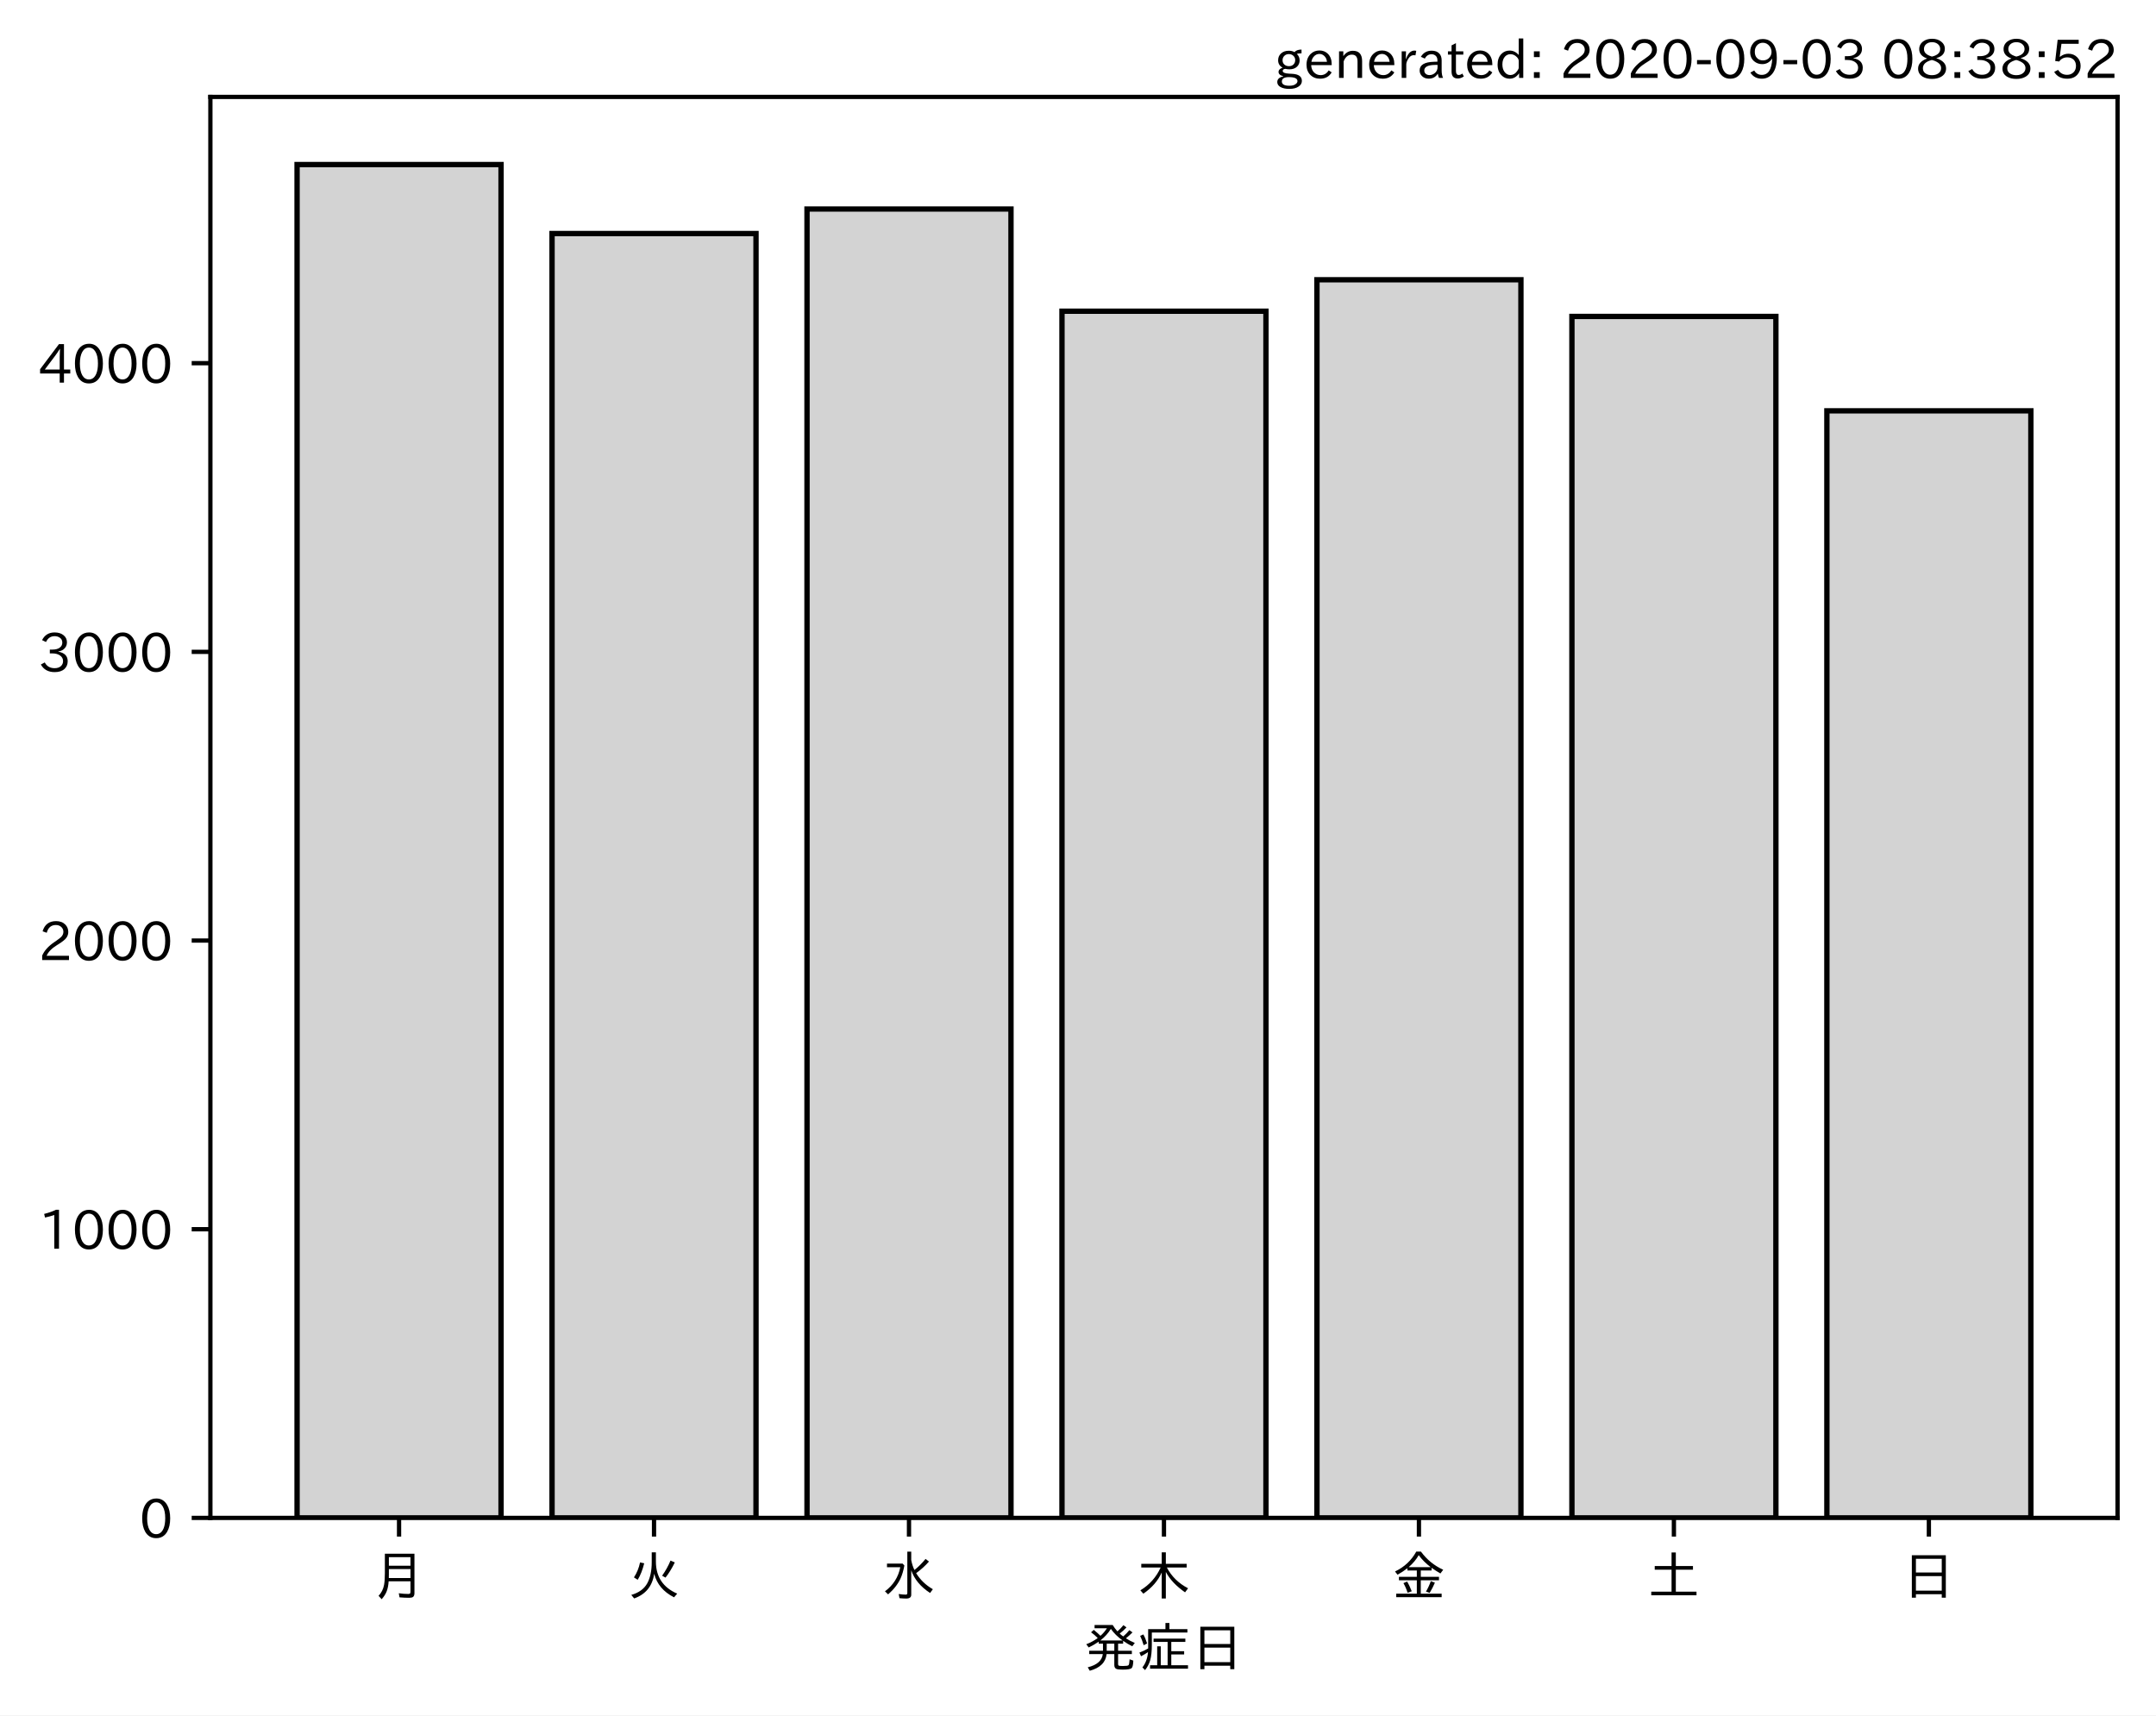
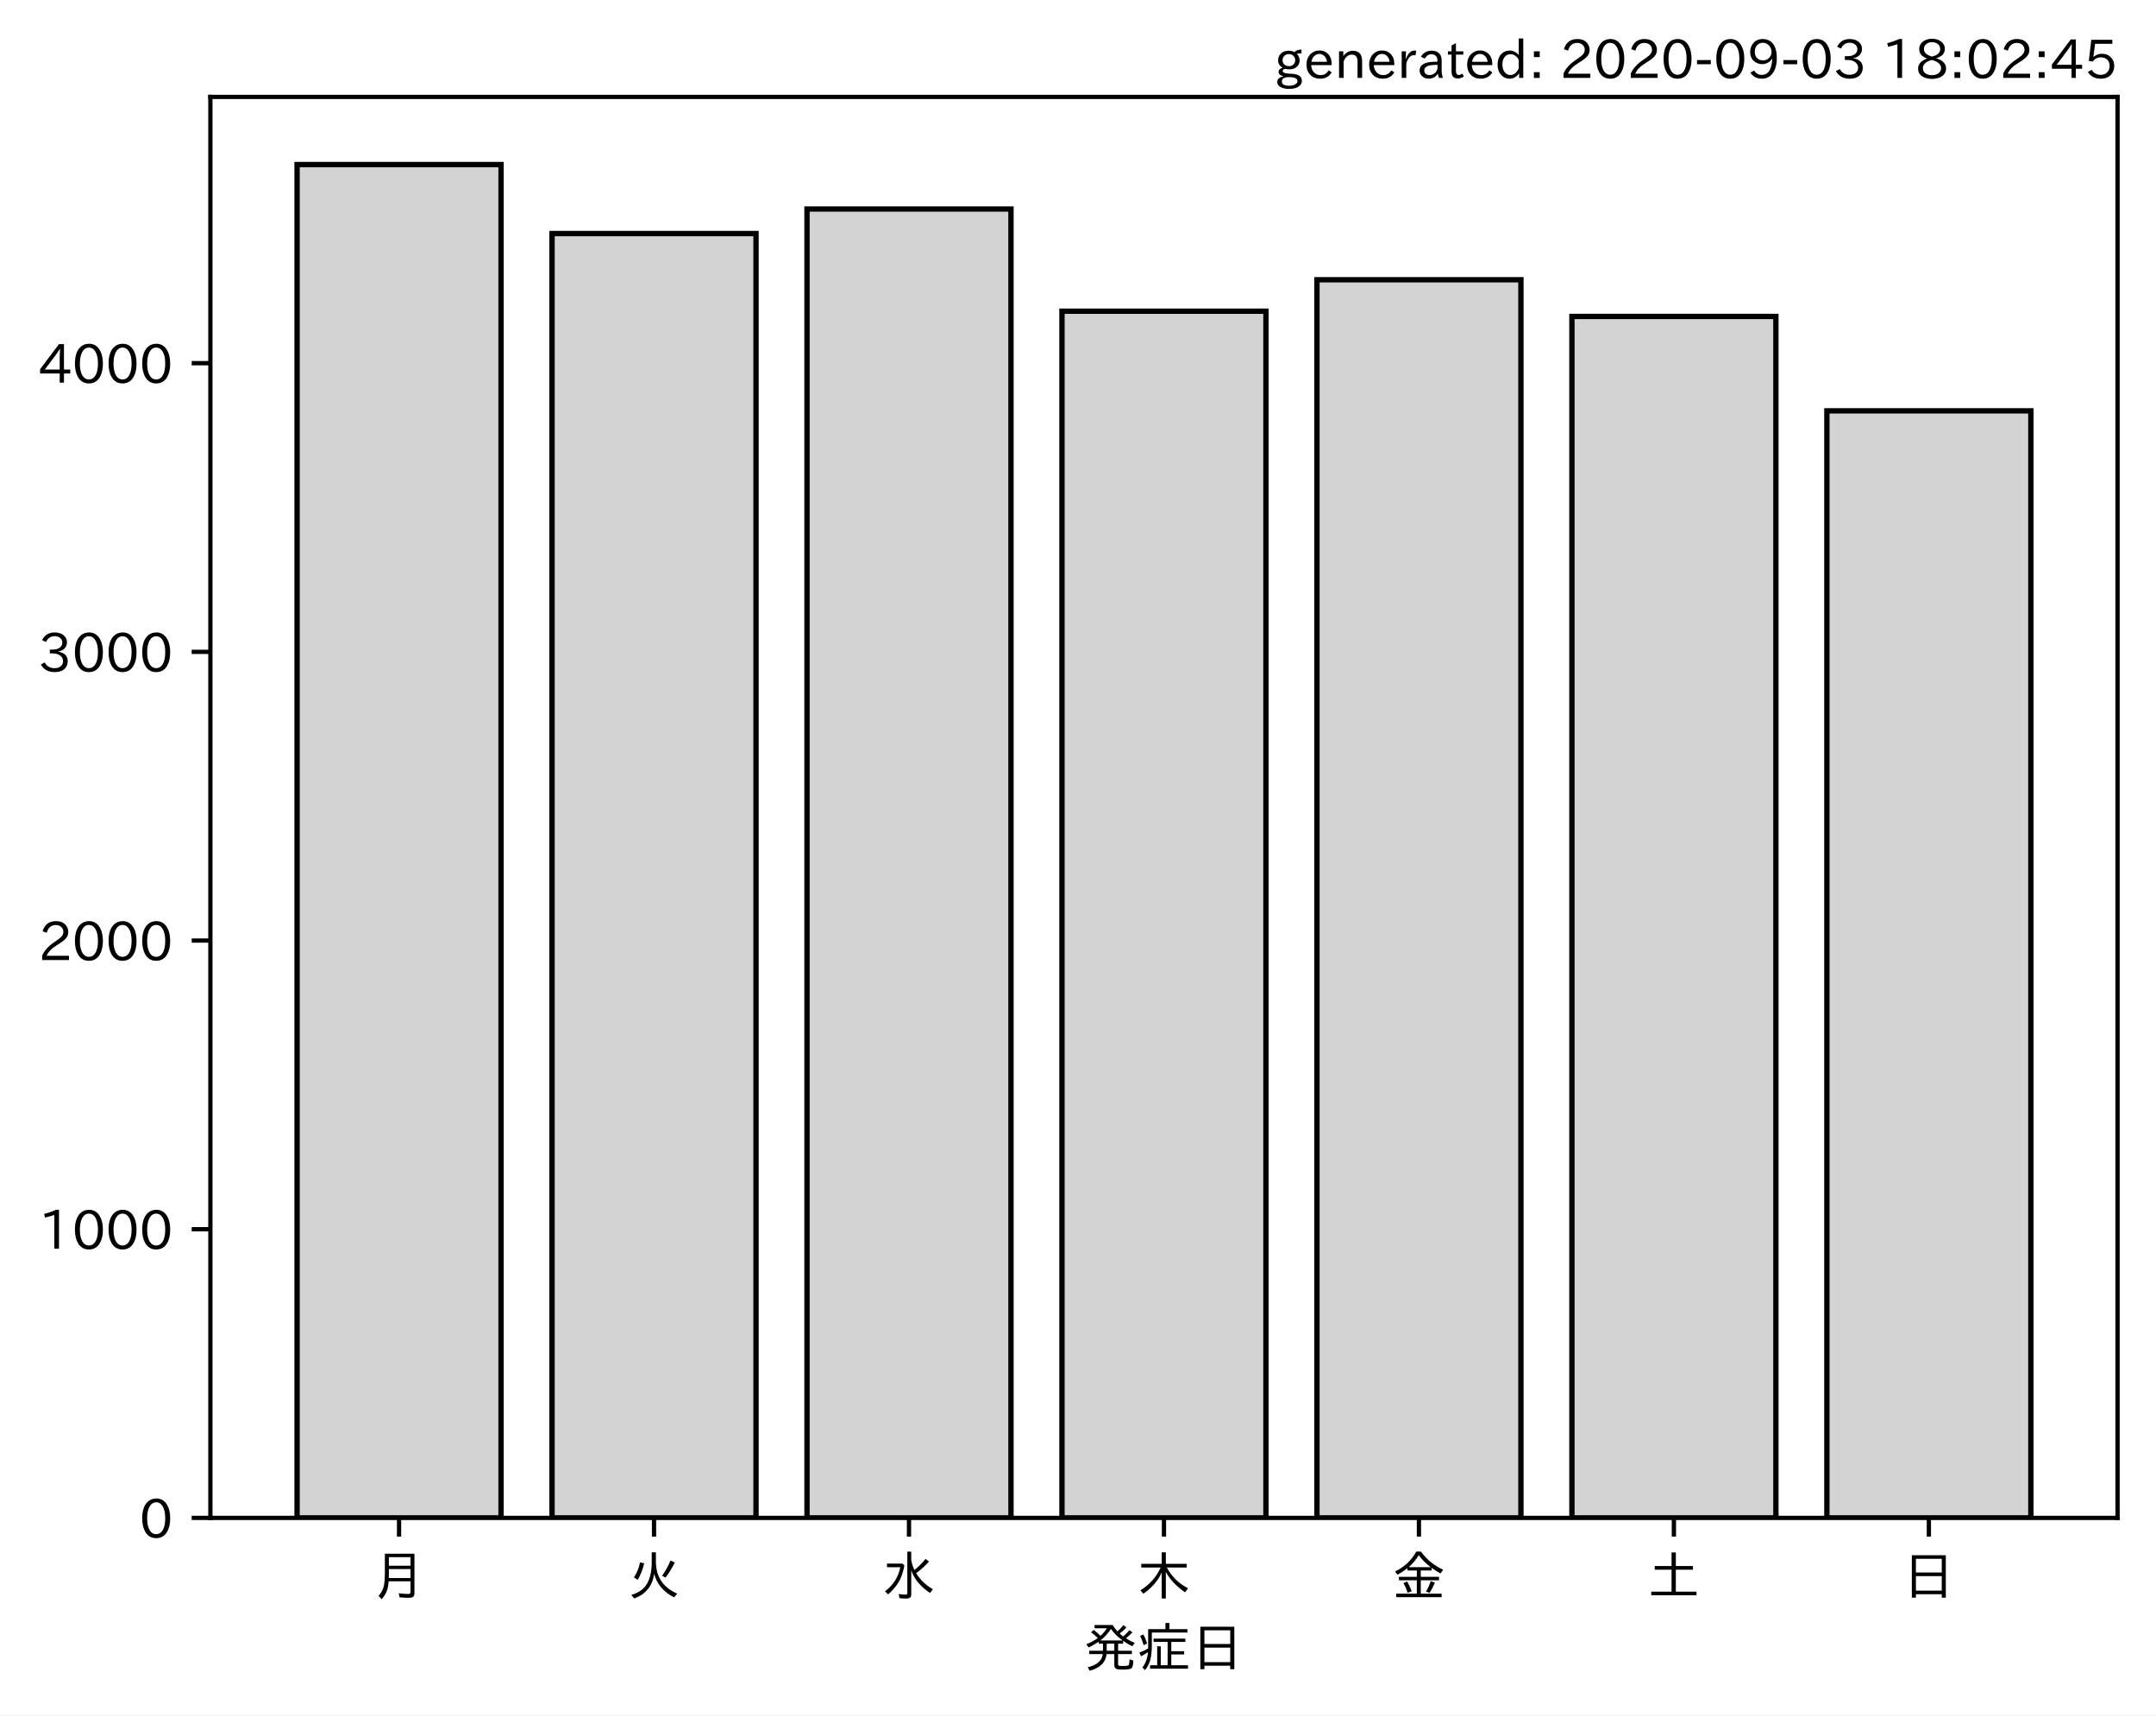
<svg xmlns="http://www.w3.org/2000/svg" xmlns:xlink="http://www.w3.org/1999/xlink" height="321.24pt" version="1.1" viewBox="0 0 403.714 321.24" width="403.714pt">
  <defs>
    <style type="text/css">*{stroke-linecap:butt;stroke-linejoin:round;}</style>
  </defs>
  <g id="figure_1">
    <g id="patch_1">
      <path d="M 0 321.24  L 403.714 321.24  L 403.714 0  L 0 0  z " style="fill:#ffffff;" />
    </g>
    <g id="axes_1">
      <g id="patch_2">
        <path d="M 39.394 284.259  L 396.514 284.259  L 396.514 18.147  L 39.394 18.147  z " style="fill:#ffffff;" />
      </g>
      <g id="patch_3">
-         <path clip-path="url(#p143a176774)" d="M 55.626 284.259  L 93.821 284.259  L 93.821 30.819  L 55.626 30.819  z " style="fill:#d3d3d3;stroke:#000000;stroke-linejoin:miter;" />
+         <path clip-path="url(#p85453973b4)" d="M 55.626 284.259  L 93.821 284.259  L 93.821 30.819  L 55.626 30.819  z " style="fill:#d3d3d3;stroke:#000000;stroke-linejoin:miter;" />
      </g>
      <g id="patch_4">
-         <path clip-path="url(#p143a176774)" d="M 103.37 284.259  L 141.564 284.259  L 141.564 43.739  L 103.37 43.739  z " style="fill:#d3d3d3;stroke:#000000;stroke-linejoin:miter;" />
+         <path clip-path="url(#p85453973b4)" d="M 103.37 284.259  L 141.564 284.259  L 141.564 43.739  L 103.37 43.739  z " style="fill:#d3d3d3;stroke:#000000;stroke-linejoin:miter;" />
      </g>
      <g id="patch_5">
-         <path clip-path="url(#p143a176774)" d="M 151.113 284.259  L 189.308 284.259  L 189.308 39.144  L 151.113 39.144  z " style="fill:#d3d3d3;stroke:#000000;stroke-linejoin:miter;" />
+         <path clip-path="url(#p85453973b4)" d="M 151.113 284.259  L 189.308 284.259  L 189.308 39.144  L 151.113 39.144  z " style="fill:#d3d3d3;stroke:#000000;stroke-linejoin:miter;" />
      </g>
      <g id="patch_6">
-         <path clip-path="url(#p143a176774)" d="M 198.856 284.259  L 237.051 284.259  L 237.051 58.282  L 198.856 58.282  z " style="fill:#d3d3d3;stroke:#000000;stroke-linejoin:miter;" />
+         <path clip-path="url(#p85453973b4)" d="M 198.856 284.259  L 237.051 284.259  L 237.051 58.282  L 198.856 58.282  z " style="fill:#d3d3d3;stroke:#000000;stroke-linejoin:miter;" />
      </g>
      <g id="patch_7">
-         <path clip-path="url(#p143a176774)" d="M 246.6 284.259  L 284.794 284.259  L 284.794 52.389  L 246.6 52.389  z " style="fill:#d3d3d3;stroke:#000000;stroke-linejoin:miter;" />
+         <path clip-path="url(#p85453973b4)" d="M 246.6 284.259  L 284.794 284.259  L 284.794 52.389  L 246.6 52.389  z " style="fill:#d3d3d3;stroke:#000000;stroke-linejoin:miter;" />
      </g>
      <g id="patch_8">
-         <path clip-path="url(#p143a176774)" d="M 294.343 284.259  L 332.538 284.259  L 332.538 59.255  L 294.343 59.255  z " style="fill:#d3d3d3;stroke:#000000;stroke-linejoin:miter;" />
+         <path clip-path="url(#p85453973b4)" d="M 294.343 284.259  L 332.538 284.259  L 332.538 59.255  L 294.343 59.255  z " style="fill:#d3d3d3;stroke:#000000;stroke-linejoin:miter;" />
      </g>
      <g id="patch_9">
-         <path clip-path="url(#p143a176774)" d="M 342.086 284.259  L 380.281 284.259  L 380.281 76.933  L 342.086 76.933  z " style="fill:#d3d3d3;stroke:#000000;stroke-linejoin:miter;" />
+         <path clip-path="url(#p85453973b4)" d="M 342.086 284.259  L 380.281 284.259  L 380.281 76.933  L 342.086 76.933  z " style="fill:#d3d3d3;stroke:#000000;stroke-linejoin:miter;" />
      </g>
      <g id="matplotlib.axis_1">
        <g id="xtick_1">
          <g id="line2d_1">
            <defs>
-               <path d="M 0 0  L 0 3.5  " id="m4a9ab30d34" style="stroke:#000000;stroke-width:0.8;" />
+               <path d="M 0 0  L 0 3.5  " id="m4bef9d7490" style="stroke:#000000;stroke-width:0.8;" />
            </defs>
            <g>
-               <use style="stroke:#000000;stroke-width:0.8;" x="74.724" xlink:href="#m4a9ab30d34" y="284.259" />
+               <use style="stroke:#000000;stroke-width:0.8;" x="74.724" xlink:href="#m4bef9d7490" y="284.259" />
            </g>
          </g>
          <g id="text_1">
            <g transform="translate(69.7238 298.7493)scale(0.1 -0.1)">
              <defs>
                <path d="M 78.812 77.875  L 78.812 4  Q 78.812 -1.219 76.078 -3.172  Q 73.969 -4.688 68.797 -4.688  Q 60.844 -4.688 50.828 -3.859  L 49.516 3.812  Q 58.594 2.484 67.094 2.484  Q 70.359 2.484 71.047 4.109  Q 71.391 4.891 71.391 6.844  L 71.391 26.125  L 30.516 26.125  Q 29.781 14.938 26.812 7.422  Q 24.031 0.094 17.438 -7.375  L 11.625 -0.984  Q 19.672 7.422 21.922 19.438  Q 23.438 27.688 23.438 41.406  L 23.438 77.875  z M 30.953 71.391  L 30.953 55.328  L 71.391 55.328  L 71.391 71.391  z M 30.953 49.125  L 30.953 39.938  Q 30.953 35.75 30.859 33.547  L 30.859 32.328  L 71.391 32.328  L 71.391 49.125  z " id="IPAexGothic-26376" />
              </defs>
              <use xlink:href="#IPAexGothic-26376" />
            </g>
          </g>
        </g>
        <g id="xtick_2">
          <g id="line2d_2">
            <g>
-               <use style="stroke:#000000;stroke-width:0.8;" x="122.467" xlink:href="#m4a9ab30d34" y="284.259" />
+               <use style="stroke:#000000;stroke-width:0.8;" x="122.467" xlink:href="#m4bef9d7490" y="284.259" />
            </g>
          </g>
          <g id="text_2">
            <g transform="translate(117.4671 298.7493)scale(0.1 -0.1)">
              <defs>
                <path d="M 53.516 80.422  L 53.516 63.188  Q 53.516 20.359 93.406 3.078  L 87.5 -3.812  Q 57.672 11.328 50.297 40.375  Q 45.359 5.672 12.797 -5.906  L 7.422 0.688  Q 28.859 6.844 37.406 22.609  Q 45.703 37.844 45.703 62.016  L 45.703 80.422  z M 12.406 33.5  Q 20.703 46.141 23.828 61.531  L 31.641 59.906  Q 27 41.312 19.438 29  z M 65.141 36.625  Q 74.656 50.047 80.906 64.984  L 88.922 61.531  Q 81.109 45.406 71.531 33.109  z " id="IPAexGothic-28779" />
              </defs>
              <use xlink:href="#IPAexGothic-28779" />
            </g>
          </g>
        </g>
        <g id="xtick_3">
          <g id="line2d_3">
            <g>
-               <use style="stroke:#000000;stroke-width:0.8;" x="170.21" xlink:href="#m4a9ab30d34" y="284.259" />
+               <use style="stroke:#000000;stroke-width:0.8;" x="170.21" xlink:href="#m4bef9d7490" y="284.259" />
            </g>
          </g>
          <g id="text_3">
            <g transform="translate(165.2104 298.7493)scale(0.1 -0.1)">
              <defs>
                <path d="M 54.203 65.922  Q 56.156 55.562 60.203 47.312  Q 71.578 56.453 81 68.109  L 87.406 63.188  Q 77.25 51.516 63.375 41.406  Q 75 22.609 94.672 11.375  L 89.5 4.297  Q 62.75 21.781 54.203 46.781  L 54.203 0.984  Q 54.203 -6.109 44.875 -6.109  Q 38.812 -6.109 32.172 -5.422  L 30.766 2.391  Q 38.422 1.219 44 1.219  Q 46.875 1.219 46.875 4.109  L 46.875 81.688  L 54.203 81.688  z M 8.797 59.281  L 38.094 59.281  L 41.359 55.766  Q 38.672 41.219 34.078 31.297  Q 26.656 15.375 10.891 1.703  L 4.984 7.422  Q 28.266 24.656 33.688 52.594  L 8.797 52.594  z " id="IPAexGothic-27700" />
              </defs>
              <use xlink:href="#IPAexGothic-27700" />
            </g>
          </g>
        </g>
        <g id="xtick_4">
          <g id="line2d_4">
            <g>
-               <use style="stroke:#000000;stroke-width:0.8;" x="217.954" xlink:href="#m4a9ab30d34" y="284.259" />
+               <use style="stroke:#000000;stroke-width:0.8;" x="217.954" xlink:href="#m4bef9d7490" y="284.259" />
            </g>
          </g>
          <g id="text_4">
            <g transform="translate(212.9538 298.7493)scale(0.1 -0.1)">
              <defs>
                <path d="M 55.422 52  Q 68.5 27 95.125 13.094  L 89.5 5.516  Q 64.594 22.797 53.516 43.703  L 53.516 -6  L 45.797 -6  L 45.797 42.672  Q 35.5 19.578 11.422 2.984  L 5.812 9.281  Q 31.453 24.75 43.797 52  L 7.516 52  L 7.516 58.891  L 45.797 58.891  L 45.797 80.469  L 53.516 80.469  L 53.516 58.891  L 92.531 58.891  L 92.531 52  z " id="IPAexGothic-26408" />
              </defs>
              <use xlink:href="#IPAexGothic-26408" />
            </g>
          </g>
        </g>
        <g id="xtick_5">
          <g id="line2d_5">
            <g>
-               <use style="stroke:#000000;stroke-width:0.8;" x="265.697" xlink:href="#m4a9ab30d34" y="284.259" />
+               <use style="stroke:#000000;stroke-width:0.8;" x="265.697" xlink:href="#m4bef9d7490" y="284.259" />
            </g>
          </g>
          <g id="text_5">
            <g transform="translate(260.6971 298.7493)scale(0.1 -0.1)">
              <defs>
                <path d="M 53.469 46.391  L 53.469 34.516  L 87.547 34.516  L 87.547 28.125  L 53.469 28.125  L 53.469 2.984  L 92.531 2.984  L 92.531 -3.516  L 7.516 -3.516  L 7.516 2.984  L 46.047 2.984  L 46.047 28.125  L 12.547 28.125  L 12.547 34.516  L 46.047 34.516  L 46.047 46.391  L 28.422 46.391  L 28.422 50.688  Q 19.734 43.891 9.906 38.531  L 5.219 44.578  Q 31.344 56.984 45.016 81.781  L 53.766 81.781  Q 70.359 59.234 95.453 47.797  L 90.234 40.828  Q 81.547 45.844 73.641 51.469  L 73.641 46.391  z M 72.016 52.688  Q 59.078 62.406 49.562 75.094  Q 42.828 63.141 30.812 52.688  z M 28.719 4.688  Q 26.078 13.719 21 22.797  L 27.875 25.688  Q 31.938 19.188 36.531 7.516  z M 63.188 6.891  Q 68.797 16.406 72.219 26.516  L 79.891 23.578  Q 75.922 14.156 70.125 4.5  z " id="IPAexGothic-37329" />
              </defs>
              <use xlink:href="#IPAexGothic-37329" />
            </g>
          </g>
        </g>
        <g id="xtick_6">
          <g id="line2d_6">
            <g>
-               <use style="stroke:#000000;stroke-width:0.8;" x="313.44" xlink:href="#m4a9ab30d34" y="284.259" />
+               <use style="stroke:#000000;stroke-width:0.8;" x="313.44" xlink:href="#m4bef9d7490" y="284.259" />
            </g>
          </g>
          <g id="text_6">
            <g transform="translate(308.4404 298.7493)scale(0.1 -0.1)">
              <defs>
                <path d="M 45.609 54.781  L 45.609 80.172  L 53.609 80.172  L 53.609 54.781  L 85.688 54.781  L 85.688 47.906  L 53.609 47.906  L 53.609 6.781  L 92.328 6.781  L 92.328 0  L 7.625 0  L 7.625 6.781  L 45.609 6.781  L 45.609 47.906  L 14.109 47.906  L 14.109 54.781  z " id="IPAexGothic-22303" />
              </defs>
              <use xlink:href="#IPAexGothic-22303" />
            </g>
          </g>
        </g>
        <g id="xtick_7">
          <g id="line2d_7">
            <g>
-               <use style="stroke:#000000;stroke-width:0.8;" x="361.184" xlink:href="#m4a9ab30d34" y="284.259" />
+               <use style="stroke:#000000;stroke-width:0.8;" x="361.184" xlink:href="#m4bef9d7490" y="284.259" />
            </g>
          </g>
          <g id="text_7">
            <g transform="translate(356.1837 298.7493)scale(0.1 -0.1)">
              <defs>
                <path d="M 81.734 75  L 81.734 -4.5  L 74.125 -4.5  L 74.125 2  L 25.734 2  L 25.734 -4.5  L 18.109 -4.5  L 18.109 75  z M 25.734 68.312  L 25.734 42.672  L 74.125 42.672  L 74.125 68.312  z M 25.734 35.891  L 25.734 8.688  L 74.125 8.688  L 74.125 35.891  z " id="IPAexGothic-26085" />
              </defs>
              <use xlink:href="#IPAexGothic-26085" />
            </g>
          </g>
        </g>
        <g id="text_8">
          <g transform="translate(202.9538 312.1399)scale(0.1 -0.1)">
            <defs>
              <path d="M 73.734 56.844  Q 80.609 62.75 85.203 68.609  L 91.109 64.406  Q 84.469 57.812 78.719 53.328  Q 85.938 48.688 95.406 44.625  L 90.625 38.375  Q 81.734 42.781 73.531 48.641  L 73.531 43.312  L 64.109 43.312  L 64.109 29.984  L 89.891 29.984  L 89.891 23.781  L 64.109 23.781  L 64.109 5.609  Q 64.109 2.484 65.719 2.047  Q 67.391 1.469 73.094 1.469  Q 82.125 1.469 83.594 2.984  Q 85.062 4.438 85.5 11.969  Q 85.5 13.484 85.594 14.062  L 92.625 11.578  Q 92.188 0.391 89.703 -2.203  Q 87.062 -5.328 72.609 -5.328  Q 63.812 -5.328 60.938 -4  Q 57.031 -2.344 57.031 3.328  L 57.031 23.781  L 42.578 23.781  Q 40.188 0.531 11.078 -7.422  L 7.281 -0.984  Q 33.25 5.422 35.5 23.781  L 10.016 23.781  L 10.016 29.984  L 35.797 29.984  L 35.797 43.312  L 27.781 43.312  L 27.781 47.016  Q 19.734 41.359 9.078 36.188  L 4.5 42.188  Q 16.312 46.734 25.984 53.812  Q 19.828 60.156 13.484 64.594  L 18.609 69.141  Q 26.516 62.594 31.109 58.016  Q 38.031 64.062 43.172 72.125  L 20.062 72.125  L 20.062 78.219  L 54 78.219  Q 58.203 71.344 62.891 66.312  Q 69.094 71.625 74.031 77.938  L 79.828 73.734  Q 74.172 67.625 67.094 62.203  Q 70.406 59.078 73.734 56.844  z M 57.031 43.312  L 42.781 43.312  L 42.781 29.984  L 57.031 29.984  z M 30.906 49.312  L 72.516 49.312  Q 58.688 59.281 50.594 71  Q 43.219 58.891 30.906 49.312  z " id="IPAexGothic-30330" />
              <path d="M 63.719 2.875  L 95.016 2.875  L 95.016 -3.516  L 23.969 -3.516  L 23.969 2.875  L 37.312 2.875  L 37.312 38.281  L 44 38.281  L 44 2.875  L 56.844 2.875  L 56.844 46.578  L 30.516 46.578  L 30.516 52.781  L 90.047 52.781  L 90.047 46.578  L 63.719 46.578  L 63.719 29.203  L 87.797 29.203  L 87.797 23.094  L 63.719 23.094  z M 60.203 70.516  L 93.891 70.516  L 93.891 64.109  L 27.297 64.109  L 27.297 41.406  Q 27.297 23.141 24.219 12.203  Q 21.391 2.25 14.594 -6.203  L 9.625 -1.172  Q 18.75 10.359 20.125 27.484  Q 15.438 24.125 7.078 19.734  L 4 26.609  Q 12.312 29.594 20.406 34.328  L 20.406 37.891  L 20.406 70.516  L 52.781 70.516  L 52.781 81.984  L 60.203 81.984  z M 12.016 40.375  Q 8.891 50.781 5.422 57.906  L 11.375 60.594  Q 15.234 53.859 18.406 43.703  z " id="IPAexGothic-30151" />
            </defs>
            <use xlink:href="#IPAexGothic-30330" />
            <use x="100" xlink:href="#IPAexGothic-30151" />
            <use x="200" xlink:href="#IPAexGothic-26085" />
          </g>
        </g>
      </g>
      <g id="matplotlib.axis_2">
        <g id="ytick_1">
          <g id="line2d_8">
            <defs>
-               <path d="M 0 0  L -3.5 0  " id="ma55e076068" style="stroke:#000000;stroke-width:0.8;" />
+               <path d="M 0 0  L -3.5 0  " id="mecf8a4ca07" style="stroke:#000000;stroke-width:0.8;" />
            </defs>
            <g>
-               <use style="stroke:#000000;stroke-width:0.8;" x="39.394" xlink:href="#ma55e076068" y="284.259" />
+               <use style="stroke:#000000;stroke-width:0.8;" x="39.394" xlink:href="#mecf8a4ca07" y="284.259" />
            </g>
          </g>
          <g id="text_9">
            <g transform="translate(26.09531 288.0039)scale(0.1 -0.1)">
              <defs>
                <path d="M 31.844 73.828  Q 45.016 73.828 52.094 61.625  Q 57.719 51.953 57.719 36.625  Q 57.719 21.438 52.094 11.578  Q 45.125 -0.484 31.5 -0.484  Q 17.922 -0.484 10.938 11.578  Q 5.328 21.438 5.328 36.719  Q 5.328 58.016 15.625 67.719  Q 22.172 73.828 31.844 73.828  z M 31.5 66.656  Q 23.688 66.656 19.188 58.734  Q 14.594 50.734 14.594 36.625  Q 14.594 22.75 19.094 14.797  Q 23.641 6.984 31.5 6.984  Q 40.922 6.984 45.453 18.016  Q 48.438 25.344 48.438 37.109  Q 48.438 50.875 43.844 58.734  Q 39.203 66.656 31.5 66.656  z " id="IPAexGothic-48" />
              </defs>
              <use xlink:href="#IPAexGothic-48" />
            </g>
          </g>
        </g>
        <g id="ytick_2">
          <g id="line2d_9">
            <g>
-               <use style="stroke:#000000;stroke-width:0.8;" x="39.394" xlink:href="#ma55e076068" y="230.197" />
+               <use style="stroke:#000000;stroke-width:0.8;" x="39.394" xlink:href="#mecf8a4ca07" y="230.197" />
            </g>
          </g>
          <g id="text_10">
            <g transform="translate(7.2 233.9425)scale(0.1 -0.1)">
              <defs>
                <path d="M 38.484 0.984  L 29.688 0.984  L 29.688 64.109  Q 21.438 61.281 12.312 59.328  L 10.688 66.109  Q 23.734 69.391 32.906 73.922  L 38.484 73.922  z " id="IPAexGothic-49" />
              </defs>
              <use xlink:href="#IPAexGothic-49" />
              <use x="62.988" xlink:href="#IPAexGothic-48" />
              <use x="125.977" xlink:href="#IPAexGothic-48" />
              <use x="188.965" xlink:href="#IPAexGothic-48" />
            </g>
          </g>
        </g>
        <g id="ytick_3">
          <g id="line2d_10">
            <g>
-               <use style="stroke:#000000;stroke-width:0.8;" x="39.394" xlink:href="#ma55e076068" y="176.136" />
+               <use style="stroke:#000000;stroke-width:0.8;" x="39.394" xlink:href="#mecf8a4ca07" y="176.136" />
            </g>
          </g>
          <g id="text_11">
            <g transform="translate(7.2 179.8811)scale(0.1 -0.1)">
              <defs>
                <path d="M 57.172 0.984  L 6.984 0.984  L 6.984 9.281  Q 12.891 23.047 29.594 34.422  L 32.375 36.281  Q 40.922 42.141 43.609 45.406  Q 46.688 49.266 46.688 53.812  Q 46.688 58.938 43.062 62.547  Q 39.062 66.547 32.562 66.547  Q 19.531 66.547 15.484 52  L 7.766 54.781  Q 13.328 73.828 33.062 73.828  Q 43.844 73.828 50.25 67.438  Q 55.859 61.672 55.859 53.516  Q 55.859 47.469 52.25 42.531  Q 48.922 37.75 36.969 30.281  L 34.859 29  Q 19.625 19.578 15.281 8.891  L 57.172 8.891  z " id="IPAexGothic-50" />
              </defs>
              <use xlink:href="#IPAexGothic-50" />
              <use x="62.988" xlink:href="#IPAexGothic-48" />
              <use x="125.977" xlink:href="#IPAexGothic-48" />
              <use x="188.965" xlink:href="#IPAexGothic-48" />
            </g>
          </g>
        </g>
        <g id="ytick_4">
          <g id="line2d_11">
            <g>
-               <use style="stroke:#000000;stroke-width:0.8;" x="39.394" xlink:href="#ma55e076068" y="122.074" />
+               <use style="stroke:#000000;stroke-width:0.8;" x="39.394" xlink:href="#mecf8a4ca07" y="122.074" />
            </g>
          </g>
          <g id="text_12">
            <g transform="translate(7.2 125.8196)scale(0.1 -0.1)">
              <defs>
                <path d="M 37.203 37.797  Q 54.781 34.625 54.781 19.969  Q 54.781 11.188 48.875 5.562  Q 42.328 -0.484 30.375 -0.484  Q 12.453 -0.484 4.5 13.766  L 11.812 17.672  Q 17.328 6.891 30.281 6.891  Q 37.891 6.891 42.094 10.797  Q 46.094 14.5 46.094 20.172  Q 46.094 26.859 40.094 30.906  Q 34.625 34.578 25.688 34.578  L 21.297 34.578  L 21.297 41.703  L 25.875 41.703  Q 34.859 41.703 39.594 45.125  Q 44.672 48.734 44.672 54.828  Q 44.672 61.469 38.969 64.656  Q 35.297 66.844 30.172 66.844  Q 19.344 66.844 14.109 55.906  L 6.781 59.422  Q 14.016 73.828 30.281 73.828  Q 40.578 73.828 46.969 68.656  Q 53.375 63.578 53.375 55.219  Q 53.375 47.312 47.172 42.281  Q 43.172 39.062 37.203 38.188  z " id="IPAexGothic-51" />
              </defs>
              <use xlink:href="#IPAexGothic-51" />
              <use x="62.988" xlink:href="#IPAexGothic-48" />
              <use x="125.977" xlink:href="#IPAexGothic-48" />
              <use x="188.965" xlink:href="#IPAexGothic-48" />
            </g>
          </g>
        </g>
        <g id="ytick_5">
          <g id="line2d_12">
            <g>
-               <use style="stroke:#000000;stroke-width:0.8;" x="39.394" xlink:href="#ma55e076068" y="68.013" />
+               <use style="stroke:#000000;stroke-width:0.8;" x="39.394" xlink:href="#mecf8a4ca07" y="68.013" />
            </g>
          </g>
          <g id="text_13">
            <g transform="translate(7.2 71.7582)scale(0.1 -0.1)">
              <defs>
                <path d="M 59.578 18.109  L 47.797 18.109  L 47.797 0.984  L 39.797 0.984  L 39.797 18.109  L 3.078 18.109  L 3.078 26.125  L 38.375 73.094  L 47.797 73.094  L 47.797 25.531  L 59.578 25.531  z M 40.281 64.203  L 39.984 64.203  Q 35.594 57.125 31.297 51.312  L 11.859 25.531  L 39.797 25.531  L 39.797 49.125  Q 39.797 54.391 40.281 64.203  z " id="IPAexGothic-52" />
              </defs>
              <use xlink:href="#IPAexGothic-52" />
              <use x="62.988" xlink:href="#IPAexGothic-48" />
              <use x="125.977" xlink:href="#IPAexGothic-48" />
              <use x="188.965" xlink:href="#IPAexGothic-48" />
            </g>
          </g>
        </g>
      </g>
      <g id="patch_10">
        <path d="M 39.394 284.259  L 39.394 18.147  " style="fill:none;stroke:#000000;stroke-linecap:square;stroke-linejoin:miter;stroke-width:0.8;" />
      </g>
      <g id="patch_11">
        <path d="M 396.514 284.259  L 396.514 18.147  " style="fill:none;stroke:#000000;stroke-linecap:square;stroke-linejoin:miter;stroke-width:0.8;" />
      </g>
      <g id="patch_12">
        <path d="M 39.394 284.259  L 396.514 284.259  " style="fill:none;stroke:#000000;stroke-linecap:square;stroke-linejoin:miter;stroke-width:0.8;" />
      </g>
      <g id="patch_13">
        <path d="M 39.394 18.147  L 396.514 18.147  " style="fill:none;stroke:#000000;stroke-linecap:square;stroke-linejoin:miter;stroke-width:0.8;" />
      </g>
    </g>
    <g id="text_14">
      <g transform="translate(238.6184 14.69063)scale(0.1 -0.1)">
        <defs>
          <path d="M 20.797 17.969  Q 15.719 17.531 15.719 14.062  Q 15.719 9.578 27.547 8.984  L 33.297 8.688  Q 51.609 7.766 51.609 -4.594  Q 51.609 -10.938 45.703 -14.984  Q 39.359 -19.578 28.031 -19.578  Q 17.781 -19.578 11.531 -16.062  Q 5.516 -12.641 5.516 -6.688  Q 5.516 1.312 16.797 3.859  L 16.797 4.203  Q 7.906 6.453 7.906 12.156  Q 7.906 17.438 15.531 20.266  Q 7.125 24.609 7.125 34.078  Q 7.125 41.406 12.016 46.297  Q 17.625 51.906 27.156 51.906  Q 33.203 51.906 37.844 49.266  Q 41.406 53.953 50.922 54.109  L 50.922 47.078  Q 44.344 46.922 42.234 45.906  Q 47.406 40.828 47.406 33.891  Q 47.406 27 42.719 22.266  Q 37.5 17.094 28.328 17.094  Q 24.422 17.094 20.797 17.969  z M 27.094 45.609  Q 22.016 45.609 18.703 42.281  Q 15.438 39.016 15.438 34.078  Q 15.438 29.25 18.5 26.312  Q 21.828 23 27.438 23  Q 32.719 23 35.891 26.219  Q 39.109 29.391 39.109 34.422  Q 39.109 39.016 35.891 42.188  Q 32.516 45.609 27.094 45.609  z M 27.391 2.484  Q 14.109 2.484 14.109 -5.719  Q 14.109 -13.672 28.125 -13.672  Q 37.156 -13.672 41.219 -9.469  Q 43.312 -7.516 43.312 -4.891  Q 43.312 2.484 27.391 2.484  z " id="IPAexGothic-103" />
          <path d="M 13.484 24.906  Q 13.922 16.266 18.891 11.281  Q 23.969 6.203 31.203 6.203  Q 40.719 6.203 46.297 15.094  L 51.906 11.375  Q 44.828 -0.484 30.172 -0.484  Q 19.094 -0.484 11.969 6.594  Q 4.781 13.812 4.781 25.641  Q 4.781 38.188 12.312 45.703  Q 19 52.391 29 52.391  Q 38.422 52.391 44.781 46.188  Q 51.906 38.969 51.906 26.906  L 51.906 24.906  z M 43.062 31.203  Q 42.328 37.984 38.281 41.891  Q 34.281 45.906 28.812 45.906  Q 22.469 45.906 17.969 40.484  Q 14.891 36.812 13.969 31.203  z " id="IPAexGothic-101" />
          <path d="M 52 0.984  L 43.406 0.984  L 43.406 31.891  Q 43.406 44.578 32.906 44.578  Q 22.312 44.578 17.391 31.891  L 17.391 0.984  L 8.797 0.984  L 8.797 50.781  L 16.797 50.781  L 16.797 41.797  Q 23.828 51.812 34.719 51.812  Q 52 51.812 52 32.375  z " id="IPAexGothic-110" />
          <path d="M 36.078 51.812  L 34.578 43.266  Q 32.906 43.609 31.594 43.609  Q 25.828 43.609 22.078 38.188  Q 17.391 31.344 17.391 26.172  L 17.391 0.984  L 8.797 0.984  L 8.797 50.781  L 16.891 50.781  L 16.5 35.984  L 16.703 35.984  Q 22.219 52.203 32.766 52.203  Q 34.469 52.203 36.078 51.812  z " id="IPAexGothic-114" />
          <path d="M 49.312 0.984  L 41.75 0.984  Q 39.984 4.734 39.547 8.688  L 39.203 8.688  Q 33.547 -0.391 22.312 -0.391  Q 14.594 -0.391 9.719 4.5  Q 5.422 8.797 5.422 14.984  Q 5.422 30.422 32.031 31.203  L 38.719 31.391  L 38.719 33.984  Q 38.719 39.203 35.75 42.188  Q 32.625 45.312 27.734 45.312  Q 19.344 45.312 15.141 37.156  L 7.719 40.578  Q 14.656 52 27.938 52  Q 37.109 52 42.047 46.875  Q 46.625 42.281 46.625 33.891  L 46.625 15.578  Q 46.625 6.25 49.312 0.984  z M 38.922 25.391  L 33.453 25.297  Q 14.109 24.859 14.109 14.891  Q 14.109 11.375 16.406 9.078  Q 19.234 6.297 23.828 6.297  Q 30.219 6.297 34.906 10.984  Q 38.922 15.141 38.922 21  z " id="IPAexGothic-97" />
          <path d="M 33.203 3.766  Q 27.641 -0.094 21.828 -0.094  Q 10.203 -0.094 10.203 12.984  L 10.203 44.672  L 3.422 44.672  L 3.422 50.781  L 10.203 50.781  L 10.203 61.969  L 18.406 66.062  L 18.406 50.781  L 32.234 50.781  L 32.234 44.672  L 18.406 44.672  L 18.406 14.156  Q 18.406 6.5 23.641 6.5  Q 27.156 6.5 30.328 9.188  z " id="IPAexGothic-116" />
          <path d="M 52.984 0.984  L 45.172 0.984  L 45.172 9.672  Q 38.141 -0.484 27.391 -0.484  Q 18.453 -0.484 12.312 5.812  Q 4.891 13.188 4.891 25.984  Q 4.891 38.531 12.062 45.906  Q 18.266 52.203 27.391 52.203  Q 37.25 52.203 44.484 43.891  L 44.484 74.906  L 52.984 74.906  z M 44.484 20.359  L 44.484 32.766  Q 44.484 37.703 38.375 42.281  Q 34.078 45.406 28.953 45.406  Q 23.188 45.406 19.188 41.406  Q 13.875 36.078 13.875 26.219  Q 13.875 17.328 18.266 11.719  Q 22.516 6.391 28.859 6.391  Q 36.281 6.391 41.5 13.672  Q 44.484 17.719 44.484 20.359  z " id="IPAexGothic-100" />
          <path d="M 21.391 39.984  L 10.5 39.984  L 10.5 50.781  L 21.391 50.781  z M 21.391 0.984  L 10.5 0.984  L 10.5 11.766  L 21.391 11.766  z " id="IPAexGothic-58" />
          <path id="IPAexGothic-32" />
          <path d="M 30.766 26.609  L 4.984 26.609  L 4.984 34.422  L 30.766 34.422  z " id="IPAexGothic-45" />
          <path d="M 46.625 36.812  Q 39.75 26.812 28.328 26.812  Q 19.578 26.812 13.234 32.125  Q 5.719 38.422 5.719 49.422  Q 5.719 59.578 12.016 66.656  Q 18.453 73.828 29.203 73.828  Q 43.75 73.828 50.641 61.719  Q 55.609 52.781 55.609 38.625  Q 55.609 19.531 47.516 9.188  Q 39.891 -0.484 27.641 -0.484  Q 13.422 -0.484 6.109 10.984  L 13.328 14.891  Q 18.062 6.688 27.391 6.688  Q 45.656 6.688 47.016 36.812  z M 29.5 66.844  Q 22.656 66.844 18.312 61.719  Q 14.406 57.078 14.406 50  Q 14.406 42.828 18.109 38.719  Q 22.406 33.797 29.781 33.797  Q 37.984 33.797 42.625 40.188  Q 45.703 44.484 45.703 49.516  Q 45.703 55.516 42.094 60.359  Q 37.109 66.844 29.5 66.844  z " id="IPAexGothic-57" />
          <path d="M 39.703 37.891  Q 57.812 31.734 57.812 18.703  Q 57.812 8.453 48.438 3.078  Q 41.609 -0.875 31.5 -0.875  Q 21.344 -0.875 14.5 3.078  Q 5.422 8.297 5.422 18.406  Q 5.422 31.062 22.016 37.203  L 22.016 37.5  Q 7.516 42.719 7.516 54.828  Q 7.516 64.062 15.328 69.625  Q 21.969 74.312 31.547 74.312  Q 42.234 74.312 48.922 68.797  Q 55.516 63.578 55.516 55.719  Q 55.516 42.281 39.703 38.188  z M 31.594 41.016  Q 46.828 44.625 46.828 55.125  Q 46.828 61.188 41.797 64.844  Q 37.703 67.922 31.5 67.922  Q 25.094 67.922 20.797 64.5  Q 16.406 60.891 16.406 55.031  Q 16.406 49.219 21.094 45.703  Q 23.344 43.891 26.906 42.531  Q 31 40.875 31.594 41.016  z M 30.906 34.516  Q 14.406 30.172 14.406 19  Q 14.406 12.109 20.516 8.688  Q 25.094 6.109 31.391 6.109  Q 40.234 6.109 45.016 10.891  Q 48.531 14.406 48.531 19.531  Q 48.531 24.906 43.656 28.906  Q 40.766 31.156 36.719 32.812  Q 31.984 34.719 30.906 34.516  z " id="IPAexGothic-56" />
          <path d="M 18.406 40.672  Q 25.531 46.297 33.938 46.297  Q 44 46.297 50.641 39.5  Q 56.844 33.016 56.844 23.391  Q 56.844 14.656 51.516 8.016  Q 44.828 -0.484 31.734 -0.484  Q 14.984 -0.484 7.328 12.25  L 14.656 16.062  Q 20.453 6.781 31.453 6.781  Q 38.531 6.781 43.266 11.188  Q 48.141 15.828 48.141 23.484  Q 48.141 30.719 43.844 35.016  Q 39.359 39.5 32.125 39.5  Q 21.969 39.5 16.75 31.688  L 9.234 32.672  L 13.812 72.406  L 53.219 72.406  L 53.219 64.891  L 20.953 64.891  L 17.719 40.672  z " id="IPAexGothic-53" />
        </defs>
        <use xlink:href="#IPAexGothic-103" />
        <use x="55.518" xlink:href="#IPAexGothic-101" />
        <use x="112.402" xlink:href="#IPAexGothic-110" />
        <use x="172.803" xlink:href="#IPAexGothic-101" />
        <use x="229.688" xlink:href="#IPAexGothic-114" />
        <use x="266.699" xlink:href="#IPAexGothic-97" />
        <use x="321.68" xlink:href="#IPAexGothic-116" />
        <use x="356.299" xlink:href="#IPAexGothic-101" />
        <use x="413.184" xlink:href="#IPAexGothic-100" />
        <use x="475.586" xlink:href="#IPAexGothic-58" />
        <use x="507.568" xlink:href="#IPAexGothic-32" />
        <use x="534.57" xlink:href="#IPAexGothic-50" />
        <use x="597.559" xlink:href="#IPAexGothic-48" />
        <use x="660.547" xlink:href="#IPAexGothic-50" />
        <use x="723.535" xlink:href="#IPAexGothic-48" />
        <use x="786.523" xlink:href="#IPAexGothic-45" />
        <use x="822.314" xlink:href="#IPAexGothic-48" />
        <use x="885.303" xlink:href="#IPAexGothic-57" />
        <use x="948.291" xlink:href="#IPAexGothic-45" />
        <use x="984.082" xlink:href="#IPAexGothic-48" />
        <use x="1047.07" xlink:href="#IPAexGothic-51" />
        <use x="1110.059" xlink:href="#IPAexGothic-32" />
-         <use x="1137.061" xlink:href="#IPAexGothic-48" />
+         <use x="1137.061" xlink:href="#IPAexGothic-49" />
        <use x="1200.049" xlink:href="#IPAexGothic-56" />
        <use x="1263.037" xlink:href="#IPAexGothic-58" />
-         <use x="1295.02" xlink:href="#IPAexGothic-51" />
-         <use x="1358.008" xlink:href="#IPAexGothic-56" />
+         <use x="1295.02" xlink:href="#IPAexGothic-48" />
+         <use x="1358.008" xlink:href="#IPAexGothic-50" />
        <use x="1420.996" xlink:href="#IPAexGothic-58" />
-         <use x="1452.979" xlink:href="#IPAexGothic-53" />
-         <use x="1515.967" xlink:href="#IPAexGothic-50" />
+         <use x="1452.979" xlink:href="#IPAexGothic-52" />
+         <use x="1515.967" xlink:href="#IPAexGothic-53" />
      </g>
    </g>
  </g>
  <defs>
-     <clipPath id="p143a176774">
+     <clipPath id="p85453973b4">
      <rect height="266.112" width="357.12" x="39.394" y="18.147" />
    </clipPath>
  </defs>
</svg>
